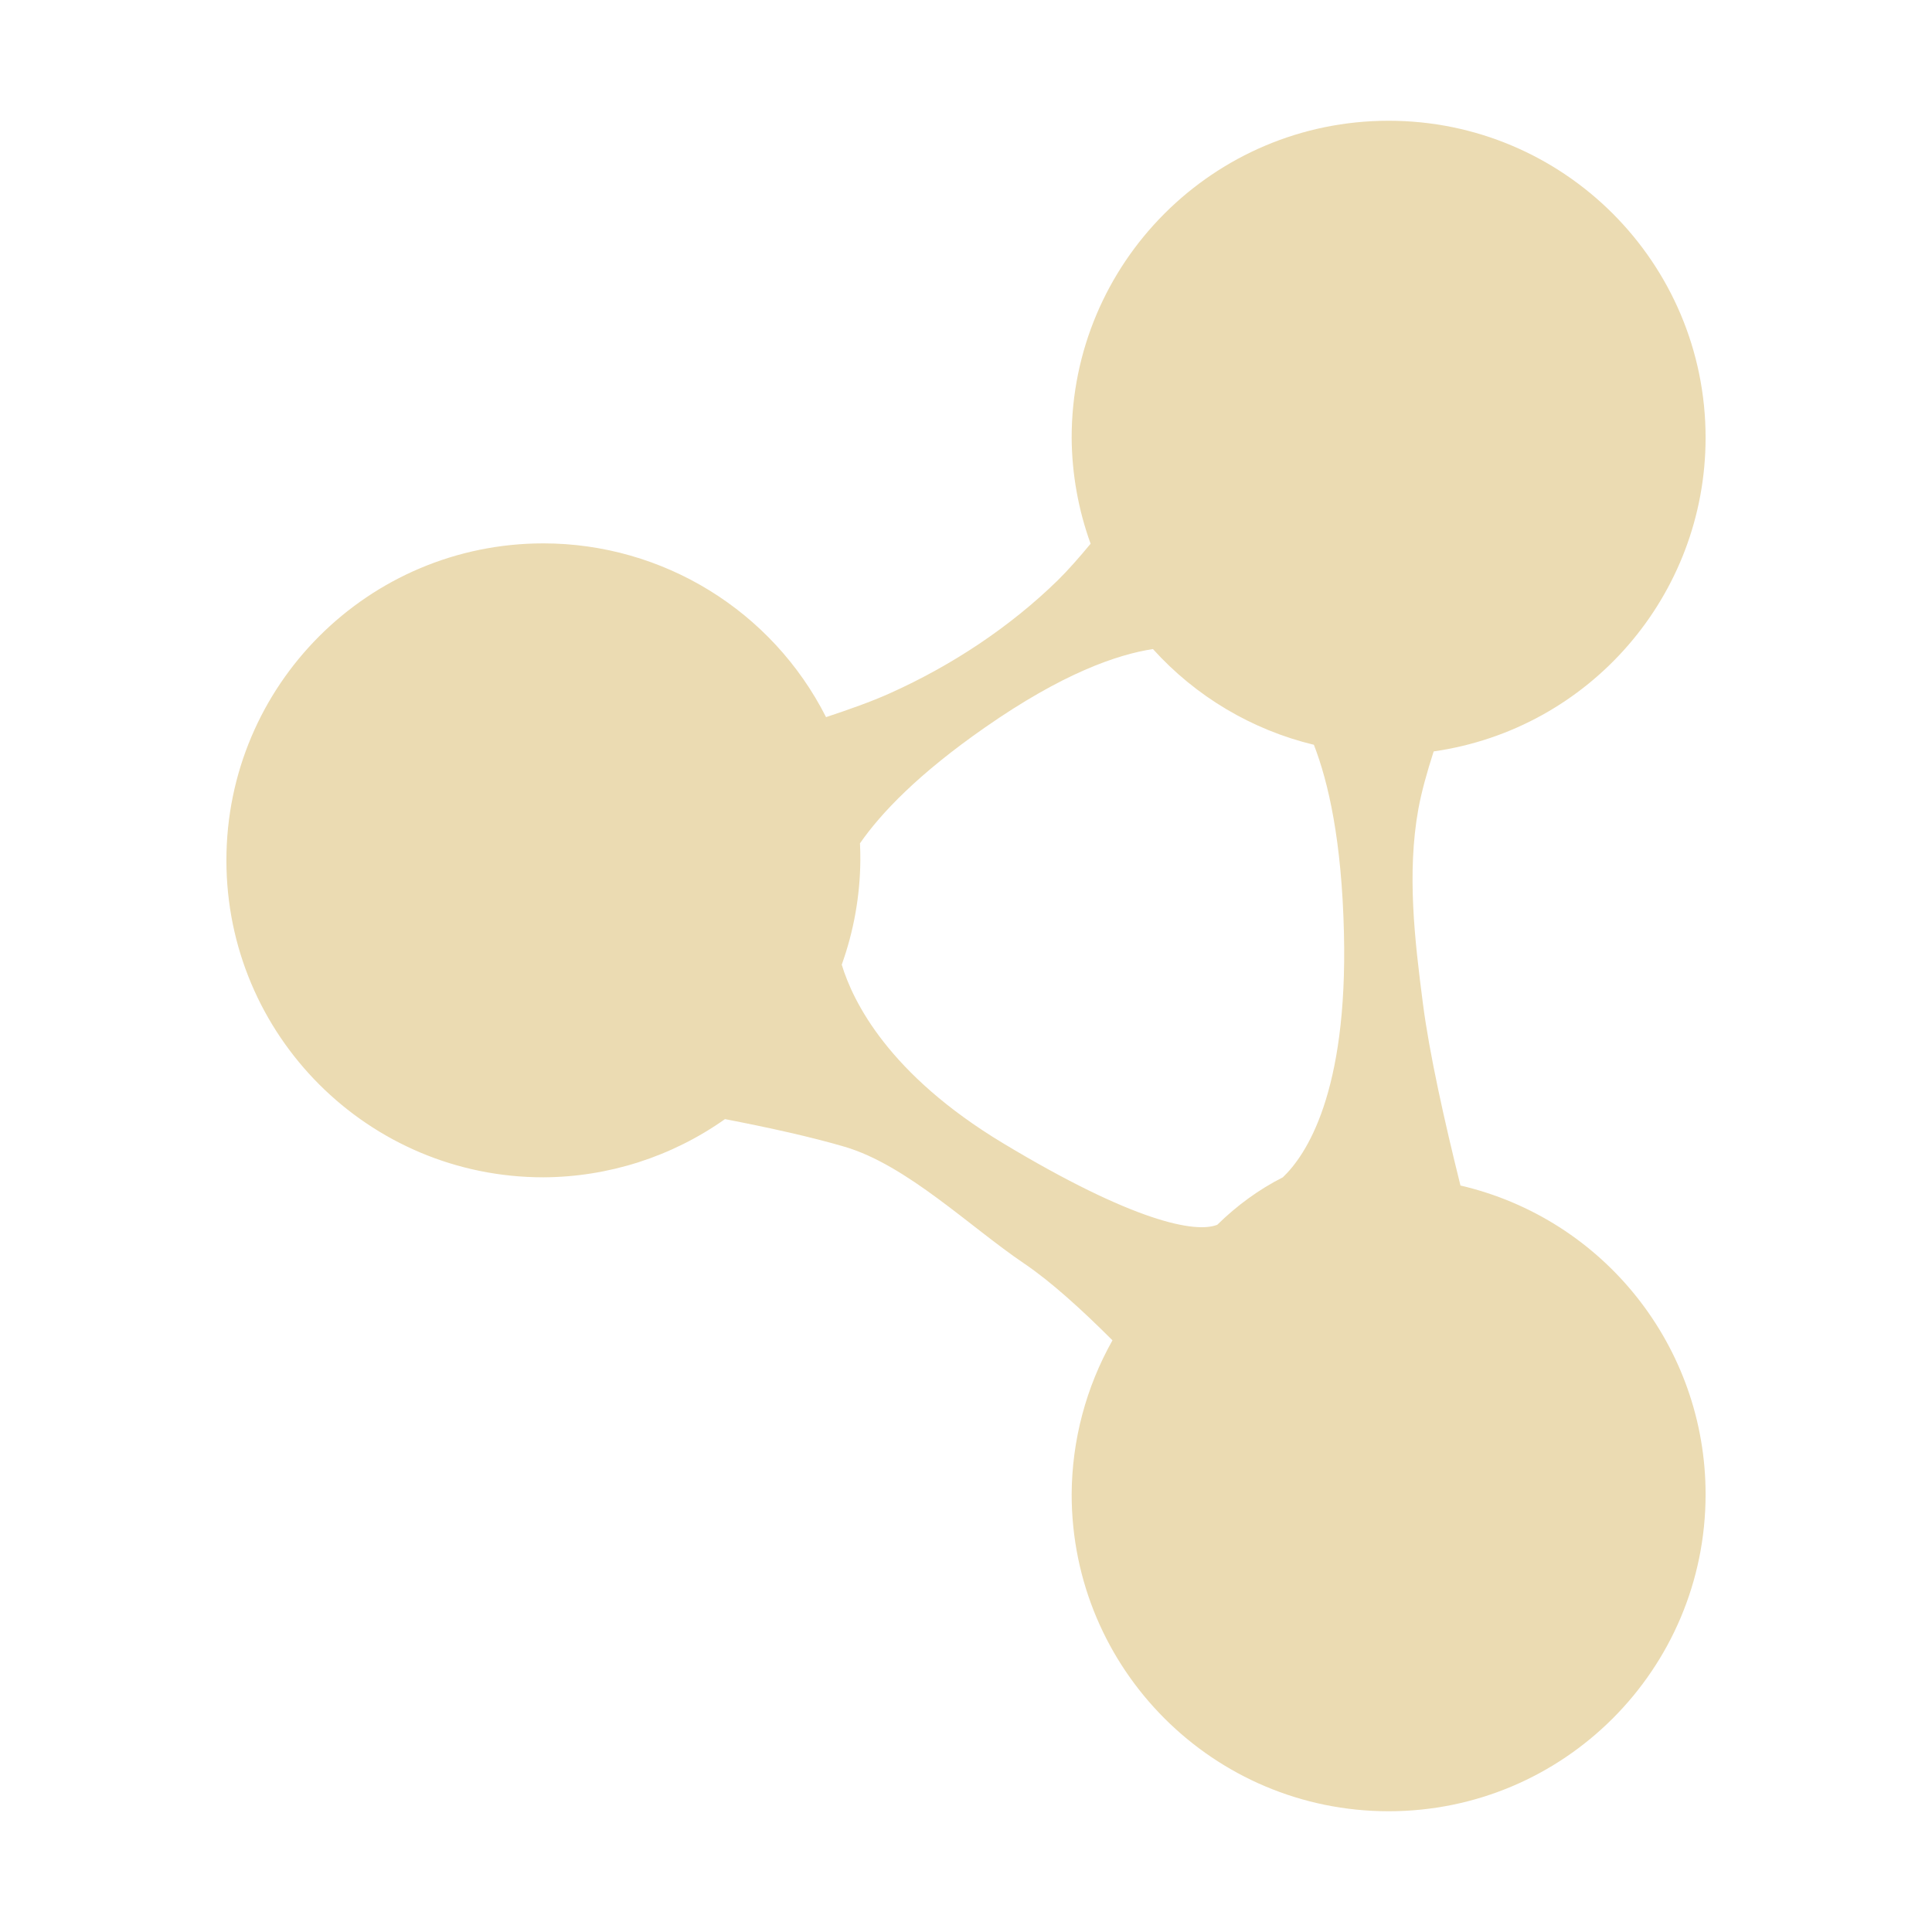
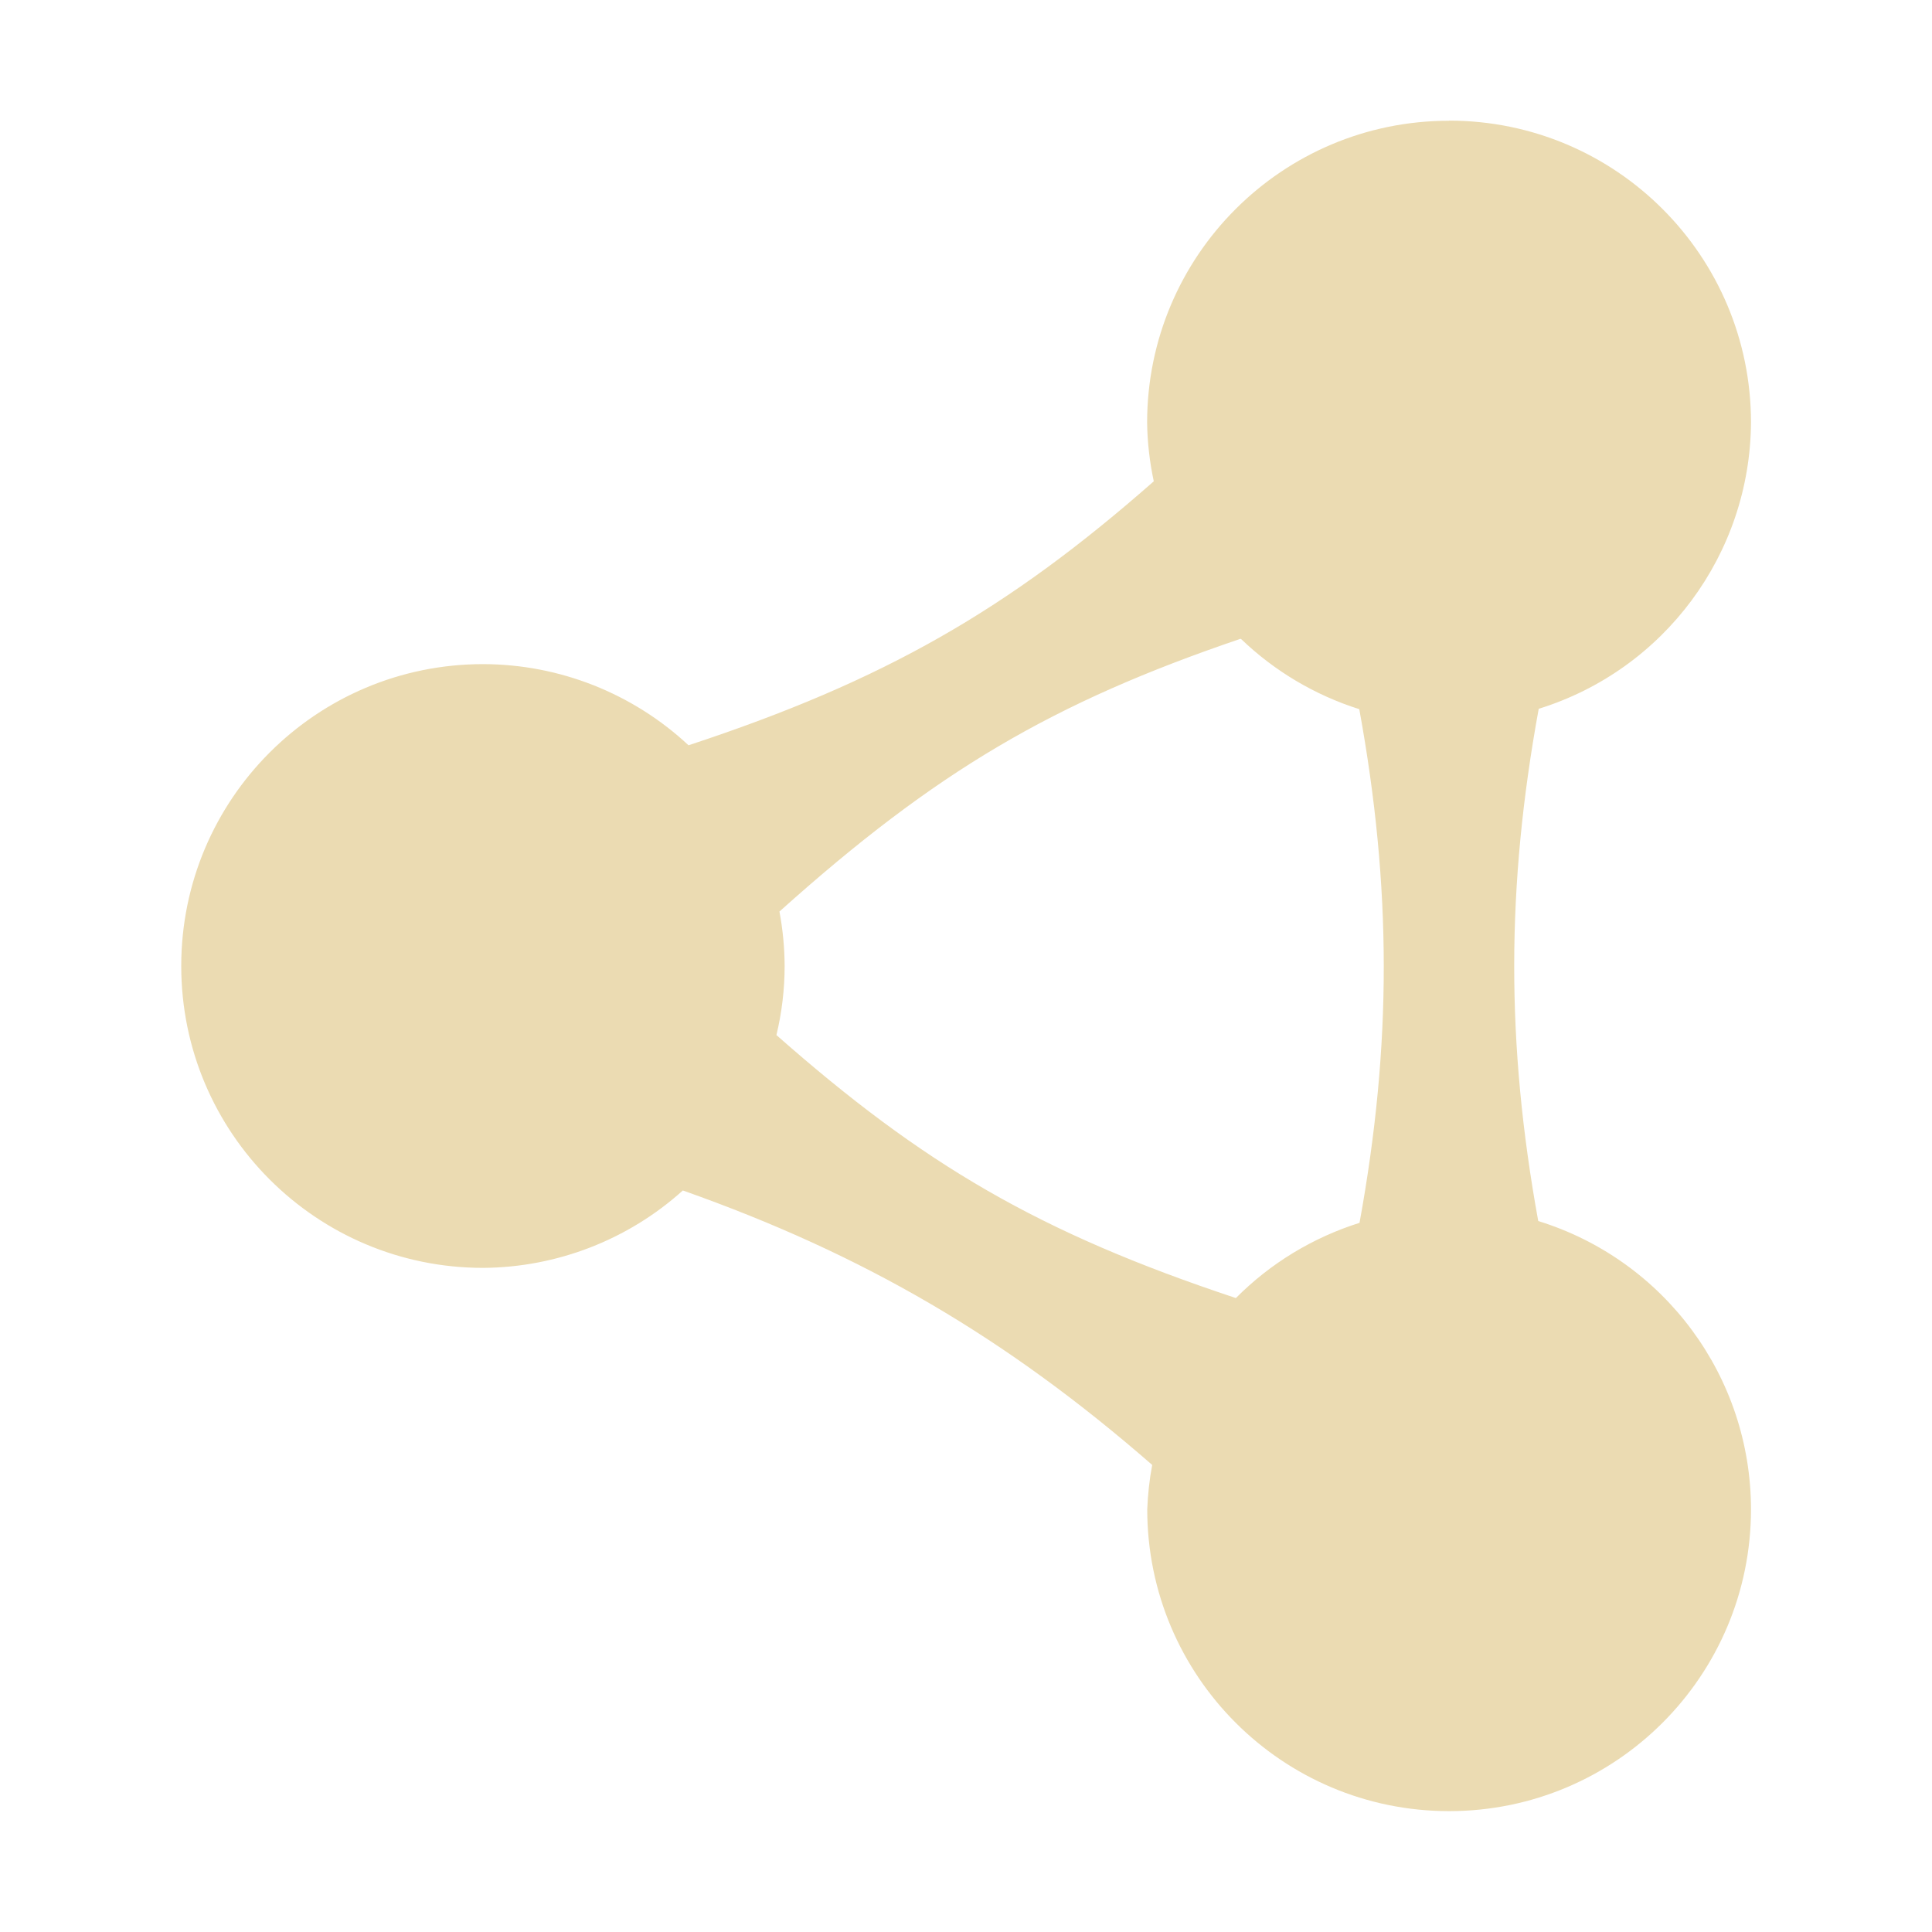
<svg xmlns="http://www.w3.org/2000/svg" width="16" height="16" version="1.1">
  <defs>
    <style id="current-color-scheme" type="text/css">.ColorScheme-Text { color:#ebdbb2; } .ColorScheme-Highlight { color:#458588; }</style>
  </defs>
-   <path class="ColorScheme-Text" d="m11.5 1a2.625 2.625 0 0 0-2.625 2.625 2.625 2.625 0 0 0 0.157 0.878c-0.093 0.112-0.184 0.216-0.27 0.301-0.401 0.392-0.886 0.711-1.398 0.94-0.152 0.068-0.331 0.131-0.523 0.195a2.625 2.625 0 0 0-2.341-1.439 2.625 2.625 0 0 0-2.625 2.625 2.625 2.625 0 0 0 2.625 2.625 2.625 2.625 0 0 0 1.504-0.482c0.368 0.071 0.719 0.149 0.991 0.229 0.515 0.151 1.042 0.667 1.487 0.967 0.223 0.151 0.479 0.384 0.731 0.636a2.625 2.625 0 0 0-0.338 1.275 2.625 2.625 0 0 0 2.625 2.625 2.625 2.625 0 0 0 2.625-2.625 2.625 2.625 0 0 0-2.03-2.557c-0.133-0.534-0.258-1.095-0.311-1.507-0.069-0.532-0.133-1.082-0.038-1.61 0.026-0.143 0.072-0.307 0.127-0.478a2.625 2.625 0 0 0 2.252-2.598 2.625 2.625 0 0 0-2.625-2.625zm-1.952 4.375a2.625 2.625 0 0 0 1.333 0.793c0.121 0.312 0.231 0.796 0.249 1.559 0.032 1.33-0.316 1.842-0.506 2.023-0.196 0.099-0.379 0.232-0.543 0.393-0.18 0.072-0.693-0.024-1.777-0.677-0.942-0.568-1.239-1.167-1.333-1.477a2.625 2.625 0 0 0 0.154-0.865 2.625 2.625 0 0 0-0.003-0.14c0.172-0.248 0.481-0.574 1.036-0.96 0.641-0.447 1.091-0.603 1.391-0.649z" fill="currentColor" />
+   <path class="ColorScheme-Text" d="m12 1c-1.381 0-2.5 1.119-2.5 2.5 0.002 0.164 0.021 0.326 0.055 0.486-1.206 1.061-2.23 1.652-3.853 2.186-0.462-0.431-1.07-0.671-1.701-0.672-1.381 0-2.5 1.119-2.5 2.5 0 1.381 1.119 2.5 2.5 2.5 0.611-0.004 1.2-0.232 1.654-0.641 1.498 0.529 2.677 1.218 3.887 2.273-0.023 0.121-0.036 0.244-0.041 0.367 0 1.381 1.119 2.5 2.5 2.5s2.5-1.119 2.5-2.5c-7.81e-4 -1.096-0.715-2.063-1.762-2.387-0.267-1.47-0.265-2.771 0.004-4.242 1.04-0.323 1.751-1.282 1.758-2.371 0-1.381-1.119-2.5-2.5-2.5zm-1.727 4.291c0.001-3.875e-4 0.003 3.875e-4 0.004 0 0.278 0.267 0.613 0.466 0.98 0.582 0.269 1.475 0.271 2.778 2e-3 4.254-0.387 0.122-0.738 0.335-1.024 0.623-1.632-0.542-2.589-1.106-3.805-2.178 0.045-0.187 0.068-0.38 0.068-0.572-6.335e-4 -0.151-0.015-0.302-0.043-0.451 1.296-1.163 2.265-1.731 3.816-2.258z" fill="currentColor" />
</svg>
